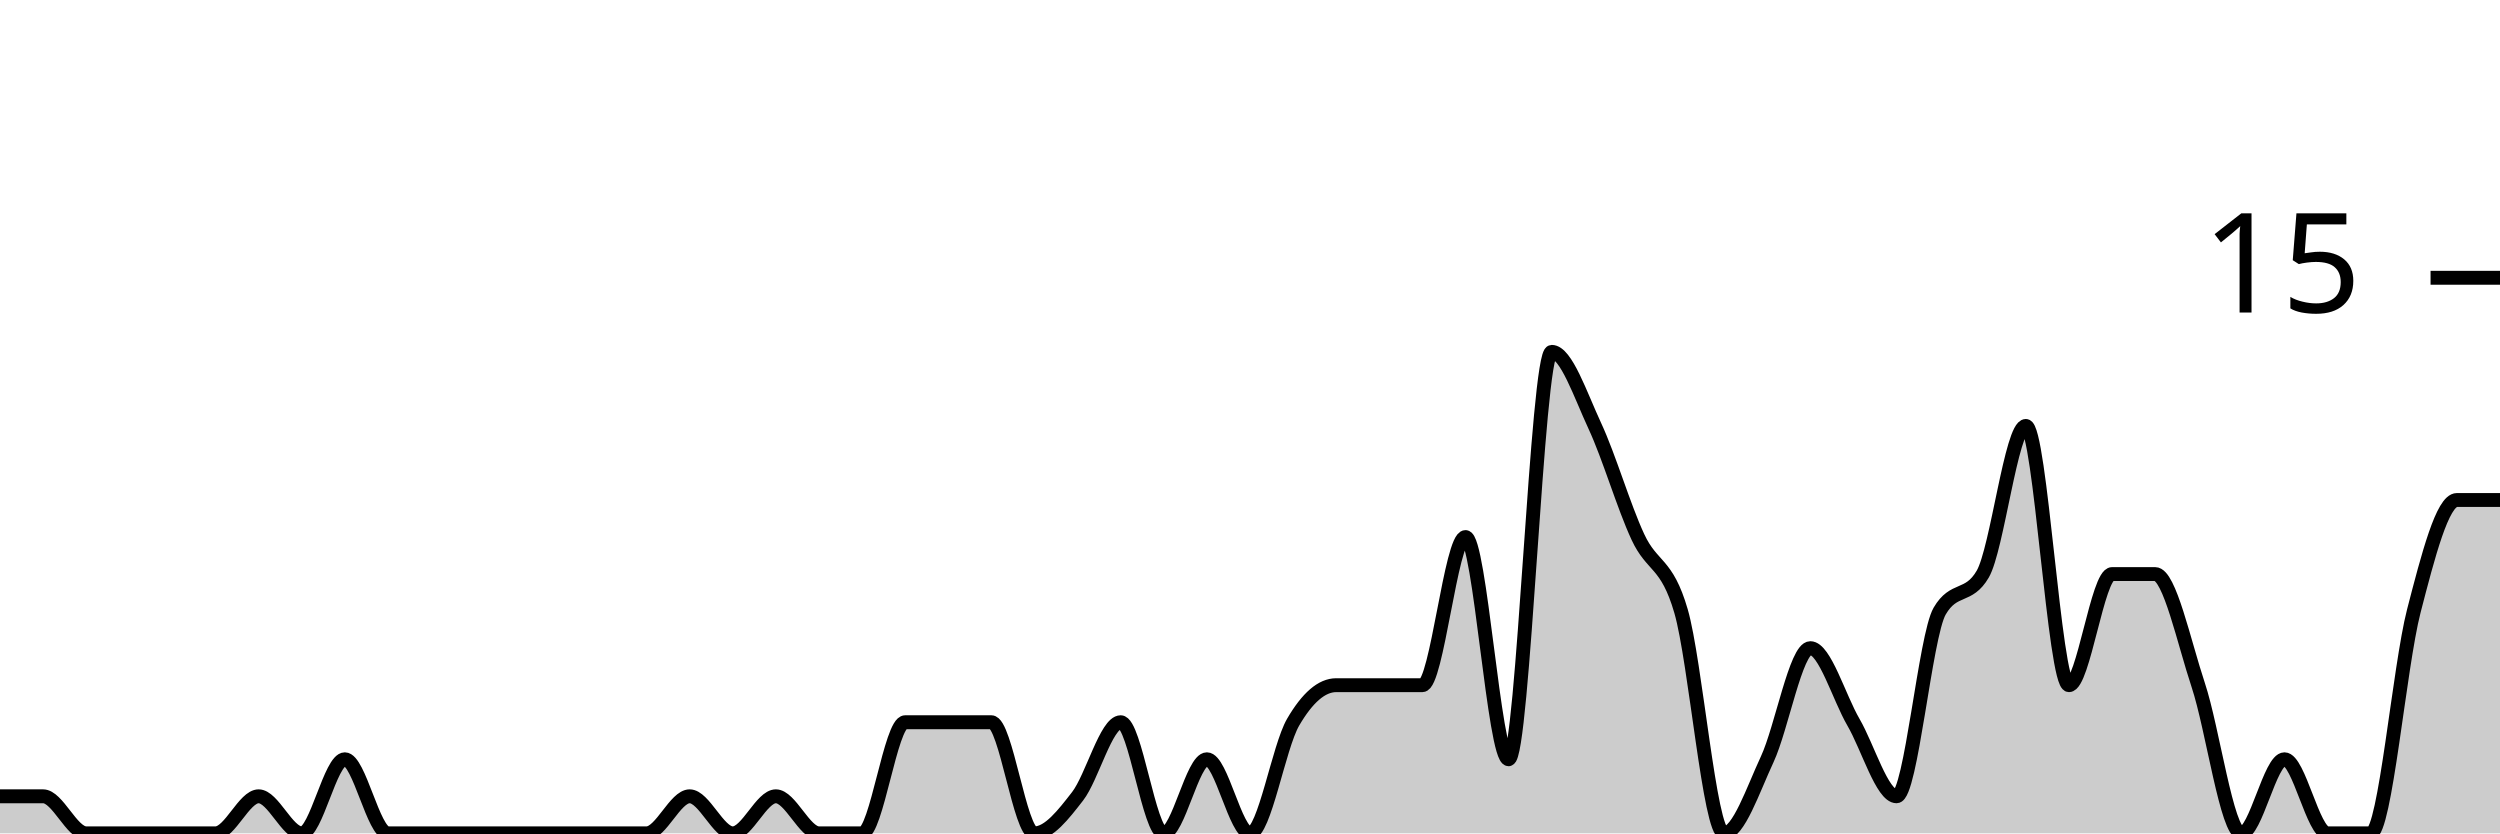
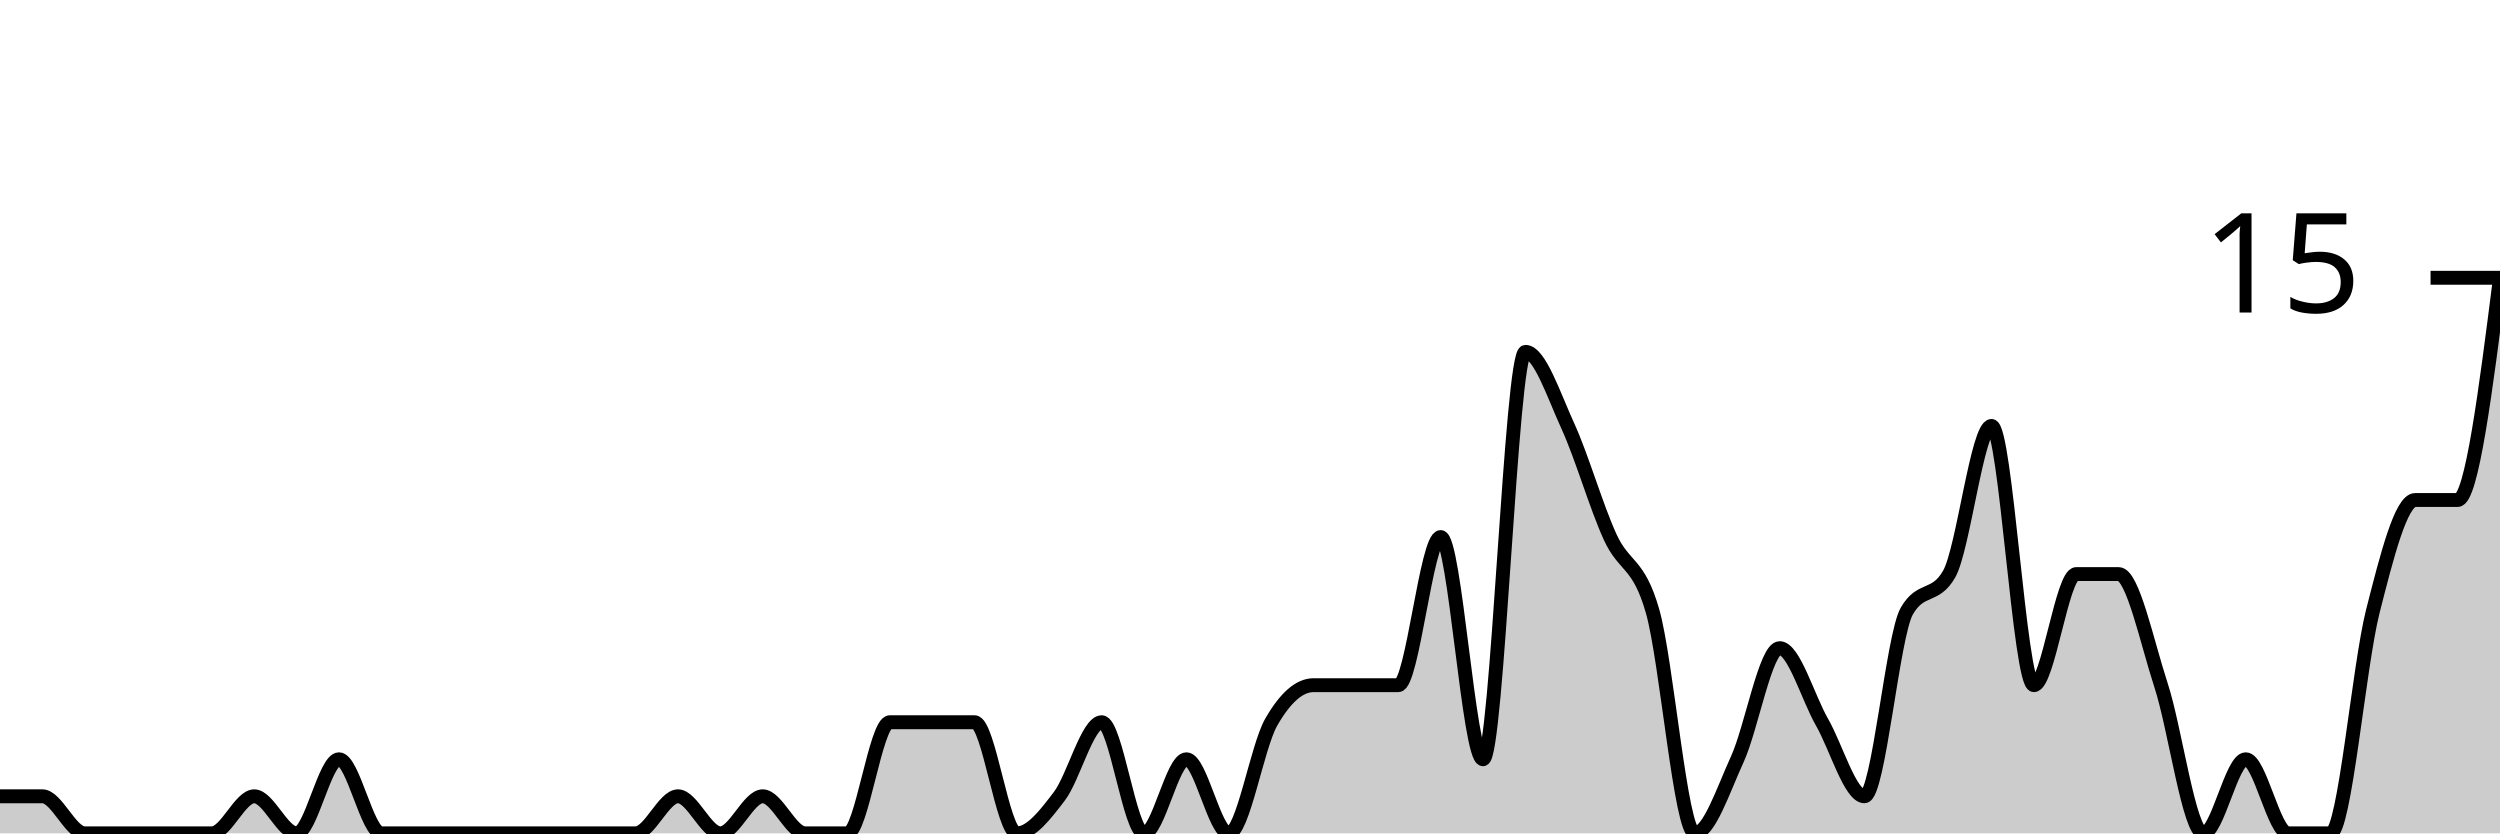
<svg xmlns="http://www.w3.org/2000/svg" viewBox="0 0 180 60">
  <g transform="translate(0,20)">
-     <path class="area" fill="rgba(0, 0, 0, 0.2)" d="M0,37.333C1.034,37.333,2.069,37.333,3.103,37.333C4.138,37.333,5.172,40,6.207,40C7.241,40,8.276,40,9.31,40C10.345,40,11.379,40,12.414,40C13.448,40,14.483,40,15.517,40C16.552,40,17.586,37.333,18.621,37.333C19.655,37.333,20.69,40,21.724,40C22.759,40,23.793,34.667,24.828,34.667C25.862,34.667,26.897,40,27.931,40C28.966,40,30,40,31.034,40C32.069,40,33.103,40,34.138,40C35.172,40,36.207,40,37.241,40C38.276,40,39.31,40,40.345,40C41.379,40,42.414,40,43.448,40C44.483,40,45.517,40,46.552,40C47.586,40,48.621,37.333,49.655,37.333C50.69,37.333,51.724,40,52.759,40C53.793,40,54.828,37.333,55.862,37.333C56.897,37.333,57.931,40,58.966,40C60,40,61.034,40,62.069,40C63.103,40,64.138,32,65.172,32C66.207,32,67.241,32,68.276,32C69.31,32,70.345,32,71.379,32C72.414,32,73.448,40,74.483,40C75.517,40,76.552,38.667,77.586,37.333C78.621,36,79.655,32,80.69,32C81.724,32,82.759,40,83.793,40C84.828,40,85.862,34.667,86.897,34.667C87.931,34.667,88.966,40,90,40C91.034,40,92.069,33.778,93.103,32C94.138,30.222,95.172,29.333,96.207,29.333C97.241,29.333,98.276,29.333,99.31,29.333C100.345,29.333,101.379,29.333,102.414,29.333C103.448,29.333,104.483,18.667,105.517,18.667C106.552,18.667,107.586,34.667,108.621,34.667C109.655,34.667,110.69,5.333,111.724,5.333C112.759,5.333,113.793,8.444,114.828,10.667C115.862,12.889,116.897,16.444,117.931,18.667C118.966,20.889,120,20.444,121.034,24C122.069,27.556,123.103,40,124.138,40C125.172,40,126.207,36.889,127.241,34.667C128.276,32.444,129.31,26.667,130.345,26.667C131.379,26.667,132.414,30.222,133.448,32C134.483,33.778,135.517,37.333,136.552,37.333C137.586,37.333,138.621,25.778,139.655,24C140.69,22.222,141.724,23.111,142.759,21.333C143.793,19.556,144.828,10.667,145.862,10.667C146.897,10.667,147.931,29.333,148.966,29.333C150,29.333,151.034,21.333,152.069,21.333C153.103,21.333,154.138,21.333,155.172,21.333C156.207,21.333,157.241,26.222,158.276,29.333C159.31,32.444,160.345,40,161.379,40C162.414,40,163.448,34.667,164.483,34.667C165.517,34.667,166.552,40,167.586,40C168.621,40,169.655,40,170.69,40C171.724,40,172.759,28,173.793,24C174.828,20,175.862,16,176.897,16C177.931,16,178.966,16,180,16L180,40C178.966,40,177.931,40,176.897,40C175.862,40,174.828,40,173.793,40C172.759,40,171.724,40,170.69,40C169.655,40,168.621,40,167.586,40C166.552,40,165.517,40,164.483,40C163.448,40,162.414,40,161.379,40C160.345,40,159.31,40,158.276,40C157.241,40,156.207,40,155.172,40C154.138,40,153.103,40,152.069,40C151.034,40,150,40,148.966,40C147.931,40,146.897,40,145.862,40C144.828,40,143.793,40,142.759,40C141.724,40,140.69,40,139.655,40C138.621,40,137.586,40,136.552,40C135.517,40,134.483,40,133.448,40C132.414,40,131.379,40,130.345,40C129.31,40,128.276,40,127.241,40C126.207,40,125.172,40,124.138,40C123.103,40,122.069,40,121.034,40C120,40,118.966,40,117.931,40C116.897,40,115.862,40,114.828,40C113.793,40,112.759,40,111.724,40C110.69,40,109.655,40,108.621,40C107.586,40,106.552,40,105.517,40C104.483,40,103.448,40,102.414,40C101.379,40,100.345,40,99.31,40C98.276,40,97.241,40,96.207,40C95.172,40,94.138,40,93.103,40C92.069,40,91.034,40,90,40C88.966,40,87.931,40,86.897,40C85.862,40,84.828,40,83.793,40C82.759,40,81.724,40,80.69,40C79.655,40,78.621,40,77.586,40C76.552,40,75.517,40,74.483,40C73.448,40,72.414,40,71.379,40C70.345,40,69.31,40,68.276,40C67.241,40,66.207,40,65.172,40C64.138,40,63.103,40,62.069,40C61.034,40,60,40,58.966,40C57.931,40,56.897,40,55.862,40C54.828,40,53.793,40,52.759,40C51.724,40,50.69,40,49.655,40C48.621,40,47.586,40,46.552,40C45.517,40,44.483,40,43.448,40C42.414,40,41.379,40,40.345,40C39.31,40,38.276,40,37.241,40C36.207,40,35.172,40,34.138,40C33.103,40,32.069,40,31.034,40C30,40,28.966,40,27.931,40C26.897,40,25.862,40,24.828,40C23.793,40,22.759,40,21.724,40C20.69,40,19.655,40,18.621,40C17.586,40,16.552,40,15.517,40C14.483,40,13.448,40,12.414,40C11.379,40,10.345,40,9.31,40C8.276,40,7.241,40,6.207,40C5.172,40,4.138,40,3.103,40C2.069,40,1.034,40,0,40Z" />
-     <path class="line" stroke="black" fill="none" d="M0,37.333C1.034,37.333,2.069,37.333,3.103,37.333C4.138,37.333,5.172,40,6.207,40C7.241,40,8.276,40,9.31,40C10.345,40,11.379,40,12.414,40C13.448,40,14.483,40,15.517,40C16.552,40,17.586,37.333,18.621,37.333C19.655,37.333,20.69,40,21.724,40C22.759,40,23.793,34.667,24.828,34.667C25.862,34.667,26.897,40,27.931,40C28.966,40,30,40,31.034,40C32.069,40,33.103,40,34.138,40C35.172,40,36.207,40,37.241,40C38.276,40,39.31,40,40.345,40C41.379,40,42.414,40,43.448,40C44.483,40,45.517,40,46.552,40C47.586,40,48.621,37.333,49.655,37.333C50.69,37.333,51.724,40,52.759,40C53.793,40,54.828,37.333,55.862,37.333C56.897,37.333,57.931,40,58.966,40C60,40,61.034,40,62.069,40C63.103,40,64.138,32,65.172,32C66.207,32,67.241,32,68.276,32C69.31,32,70.345,32,71.379,32C72.414,32,73.448,40,74.483,40C75.517,40,76.552,38.667,77.586,37.333C78.621,36,79.655,32,80.69,32C81.724,32,82.759,40,83.793,40C84.828,40,85.862,34.667,86.897,34.667C87.931,34.667,88.966,40,90,40C91.034,40,92.069,33.778,93.103,32C94.138,30.222,95.172,29.333,96.207,29.333C97.241,29.333,98.276,29.333,99.31,29.333C100.345,29.333,101.379,29.333,102.414,29.333C103.448,29.333,104.483,18.667,105.517,18.667C106.552,18.667,107.586,34.667,108.621,34.667C109.655,34.667,110.69,5.333,111.724,5.333C112.759,5.333,113.793,8.444,114.828,10.667C115.862,12.889,116.897,16.444,117.931,18.667C118.966,20.889,120,20.444,121.034,24C122.069,27.556,123.103,40,124.138,40C125.172,40,126.207,36.889,127.241,34.667C128.276,32.444,129.31,26.667,130.345,26.667C131.379,26.667,132.414,30.222,133.448,32C134.483,33.778,135.517,37.333,136.552,37.333C137.586,37.333,138.621,25.778,139.655,24C140.69,22.222,141.724,23.111,142.759,21.333C143.793,19.556,144.828,10.667,145.862,10.667C146.897,10.667,147.931,29.333,148.966,29.333C150,29.333,151.034,21.333,152.069,21.333C153.103,21.333,154.138,21.333,155.172,21.333C156.207,21.333,157.241,26.222,158.276,29.333C159.31,32.444,160.345,40,161.379,40C162.414,40,163.448,34.667,164.483,34.667C165.517,34.667,166.552,40,167.586,40C168.621,40,169.655,40,170.69,40C171.724,40,172.759,28,173.793,24C174.828,20,175.862,16,176.897,16C177.931,16,178.966,16,180,16" />
+     <path class="area" fill="rgba(0, 0, 0, 0.2)" d="M0,37.333C1.017,37.333,2.034,37.333,3.051,37.333C4.068,37.333,5.085,40,6.102,40C7.119,40,8.136,40,9.153,40C10.169,40,11.186,40,12.203,40C13.22,40,14.237,40,15.254,40C16.271,40,17.288,37.333,18.305,37.333C19.322,37.333,20.339,40,21.356,40C22.373,40,23.39,34.667,24.407,34.667C25.424,34.667,26.441,40,27.458,40C28.475,40,29.492,40,30.508,40C31.525,40,32.542,40,33.559,40C34.576,40,35.593,40,36.61,40C37.627,40,38.644,40,39.661,40C40.678,40,41.695,40,42.712,40C43.729,40,44.746,40,45.763,40C46.78,40,47.797,37.333,48.814,37.333C49.831,37.333,50.847,40,51.864,40C52.881,40,53.898,37.333,54.915,37.333C55.932,37.333,56.949,40,57.966,40C58.983,40,60,40,61.017,40C62.034,40,63.051,32,64.068,32C65.085,32,66.102,32,67.119,32C68.136,32,69.153,32,70.169,32C71.186,32,72.203,40,73.22,40C74.237,40,75.254,38.667,76.271,37.333C77.288,36,78.305,32,79.322,32C80.339,32,81.356,40,82.373,40C83.39,40,84.407,34.667,85.424,34.667C86.441,34.667,87.458,40,88.475,40C89.492,40,90.508,33.778,91.525,32C92.542,30.222,93.559,29.333,94.576,29.333C95.593,29.333,96.61,29.333,97.627,29.333C98.644,29.333,99.661,29.333,100.678,29.333C101.695,29.333,102.712,18.667,103.729,18.667C104.746,18.667,105.763,34.667,106.78,34.667C107.797,34.667,108.814,5.333,109.831,5.333C110.847,5.333,111.864,8.444,112.881,10.667C113.898,12.889,114.915,16.444,115.932,18.667C116.949,20.889,117.966,20.444,118.983,24C120,27.556,121.017,40,122.034,40C123.051,40,124.068,36.889,125.085,34.667C126.102,32.444,127.119,26.667,128.136,26.667C129.153,26.667,130.169,30.222,131.186,32C132.203,33.778,133.22,37.333,134.237,37.333C135.254,37.333,136.271,25.778,137.288,24C138.305,22.222,139.322,23.111,140.339,21.333C141.356,19.556,142.373,10.667,143.39,10.667C144.407,10.667,145.424,29.333,146.441,29.333C147.458,29.333,148.475,21.333,149.492,21.333C150.508,21.333,151.525,21.333,152.542,21.333C153.559,21.333,154.576,26.222,155.593,29.333C156.61,32.444,157.627,40,158.644,40C159.661,40,160.678,34.667,161.695,34.667C162.712,34.667,163.729,40,164.746,40C165.763,40,166.78,40,167.797,40C168.814,40,169.831,28,170.847,24C171.864,20,172.881,16,173.898,16C174.915,16,175.932,16,176.949,16C177.966,16,178.983,8,180,0L180,40C178.983,40,177.966,40,176.949,40C175.932,40,174.915,40,173.898,40C172.881,40,171.864,40,170.847,40C169.831,40,168.814,40,167.797,40C166.78,40,165.763,40,164.746,40C163.729,40,162.712,40,161.695,40C160.678,40,159.661,40,158.644,40C157.627,40,156.61,40,155.593,40C154.576,40,153.559,40,152.542,40C151.525,40,150.508,40,149.492,40C148.475,40,147.458,40,146.441,40C145.424,40,144.407,40,143.39,40C142.373,40,141.356,40,140.339,40C139.322,40,138.305,40,137.288,40C136.271,40,135.254,40,134.237,40C133.22,40,132.203,40,131.186,40C130.169,40,129.153,40,128.136,40C127.119,40,126.102,40,125.085,40C124.068,40,123.051,40,122.034,40C121.017,40,120,40,118.983,40C117.966,40,116.949,40,115.932,40C114.915,40,113.898,40,112.881,40C111.864,40,110.847,40,109.831,40C108.814,40,107.797,40,106.78,40C105.763,40,104.746,40,103.729,40C102.712,40,101.695,40,100.678,40C99.661,40,98.644,40,97.627,40C96.61,40,95.593,40,94.576,40C93.559,40,92.542,40,91.525,40C90.508,40,89.492,40,88.475,40C87.458,40,86.441,40,85.424,40C84.407,40,83.39,40,82.373,40C81.356,40,80.339,40,79.322,40C78.305,40,77.288,40,76.271,40C75.254,40,74.237,40,73.22,40C72.203,40,71.186,40,70.169,40C69.153,40,68.136,40,67.119,40C66.102,40,65.085,40,64.068,40C63.051,40,62.034,40,61.017,40C60,40,58.983,40,57.966,40C56.949,40,55.932,40,54.915,40C53.898,40,52.881,40,51.864,40C50.847,40,49.831,40,48.814,40C47.797,40,46.78,40,45.763,40C44.746,40,43.729,40,42.712,40C41.695,40,40.678,40,39.661,40C38.644,40,37.627,40,36.61,40C35.593,40,34.576,40,33.559,40C32.542,40,31.525,40,30.508,40C29.492,40,28.475,40,27.458,40C26.441,40,25.424,40,24.407,40C23.39,40,22.373,40,21.356,40C20.339,40,19.322,40,18.305,40C17.288,40,16.271,40,15.254,40C14.237,40,13.22,40,12.203,40C11.186,40,10.169,40,9.153,40C8.136,40,7.119,40,6.102,40C5.085,40,4.068,40,3.051,40C2.034,40,1.017,40,0,40Z" />
+     <path class="line" stroke="black" fill="none" d="M0,37.333C1.017,37.333,2.034,37.333,3.051,37.333C4.068,37.333,5.085,40,6.102,40C7.119,40,8.136,40,9.153,40C10.169,40,11.186,40,12.203,40C13.22,40,14.237,40,15.254,40C16.271,40,17.288,37.333,18.305,37.333C19.322,37.333,20.339,40,21.356,40C22.373,40,23.39,34.667,24.407,34.667C25.424,34.667,26.441,40,27.458,40C28.475,40,29.492,40,30.508,40C31.525,40,32.542,40,33.559,40C34.576,40,35.593,40,36.61,40C37.627,40,38.644,40,39.661,40C40.678,40,41.695,40,42.712,40C43.729,40,44.746,40,45.763,40C46.78,40,47.797,37.333,48.814,37.333C49.831,37.333,50.847,40,51.864,40C52.881,40,53.898,37.333,54.915,37.333C55.932,37.333,56.949,40,57.966,40C58.983,40,60,40,61.017,40C62.034,40,63.051,32,64.068,32C65.085,32,66.102,32,67.119,32C68.136,32,69.153,32,70.169,32C71.186,32,72.203,40,73.22,40C74.237,40,75.254,38.667,76.271,37.333C77.288,36,78.305,32,79.322,32C80.339,32,81.356,40,82.373,40C83.39,40,84.407,34.667,85.424,34.667C86.441,34.667,87.458,40,88.475,40C89.492,40,90.508,33.778,91.525,32C92.542,30.222,93.559,29.333,94.576,29.333C95.593,29.333,96.61,29.333,97.627,29.333C98.644,29.333,99.661,29.333,100.678,29.333C101.695,29.333,102.712,18.667,103.729,18.667C104.746,18.667,105.763,34.667,106.78,34.667C107.797,34.667,108.814,5.333,109.831,5.333C110.847,5.333,111.864,8.444,112.881,10.667C113.898,12.889,114.915,16.444,115.932,18.667C116.949,20.889,117.966,20.444,118.983,24C120,27.556,121.017,40,122.034,40C123.051,40,124.068,36.889,125.085,34.667C126.102,32.444,127.119,26.667,128.136,26.667C129.153,26.667,130.169,30.222,131.186,32C132.203,33.778,133.22,37.333,134.237,37.333C135.254,37.333,136.271,25.778,137.288,24C138.305,22.222,139.322,23.111,140.339,21.333C141.356,19.556,142.373,10.667,143.39,10.667C144.407,10.667,145.424,29.333,146.441,29.333C147.458,29.333,148.475,21.333,149.492,21.333C150.508,21.333,151.525,21.333,152.542,21.333C153.559,21.333,154.576,26.222,155.593,29.333C156.61,32.444,157.627,40,158.644,40C159.661,40,160.678,34.667,161.695,34.667C162.712,34.667,163.729,40,164.746,40C165.763,40,166.78,40,167.797,40C168.814,40,169.831,28,170.847,24C171.864,20,172.881,16,173.898,16C174.915,16,175.932,16,176.949,16C177.966,16,178.983,8,180,0" />
    <path class="axis-ceiling" stroke-width="1" stroke="black" fill="none" d="M175,0L180,0" />
    <text class="axis-ceiling-label" font-family="sans-serif" text-anchor="end" font-size="10px" x="170" y="2.5">15</text>
  </g>
</svg>
